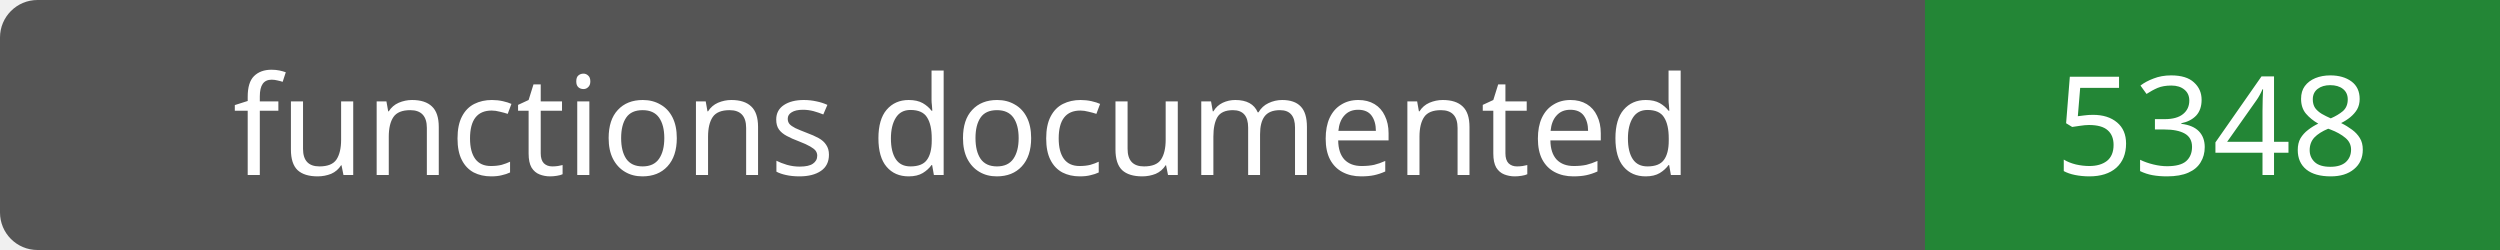
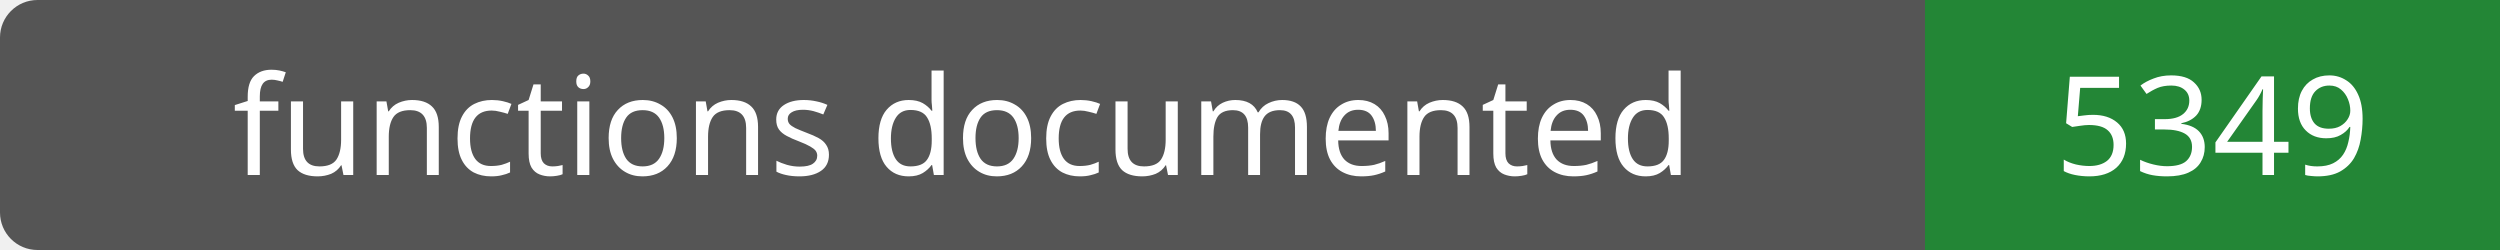
- <svg xmlns="http://www.w3.org/2000/svg" width="200" height="20" role="img" aria-label="functions documented: 5348">
+ <svg xmlns="http://www.w3.org/2000/svg" width="200" height="20" role="img" aria-label="functions documented: 5349">
  <rect width="200" height="20" rx="3" fill="#555" />
  <path fill="#238636" d="M154 0h46v20H154z" />
  <g fill="#fff" text-anchor="middle" font-family="Verdana,sans-serif" font-size="11">
    <text x="77.0" y="14">functions documented</text>
-     <text x="177.0" y="14">5348</text>
+     <text x="177.0" y="14">5349</text>
  </g>
</svg>
